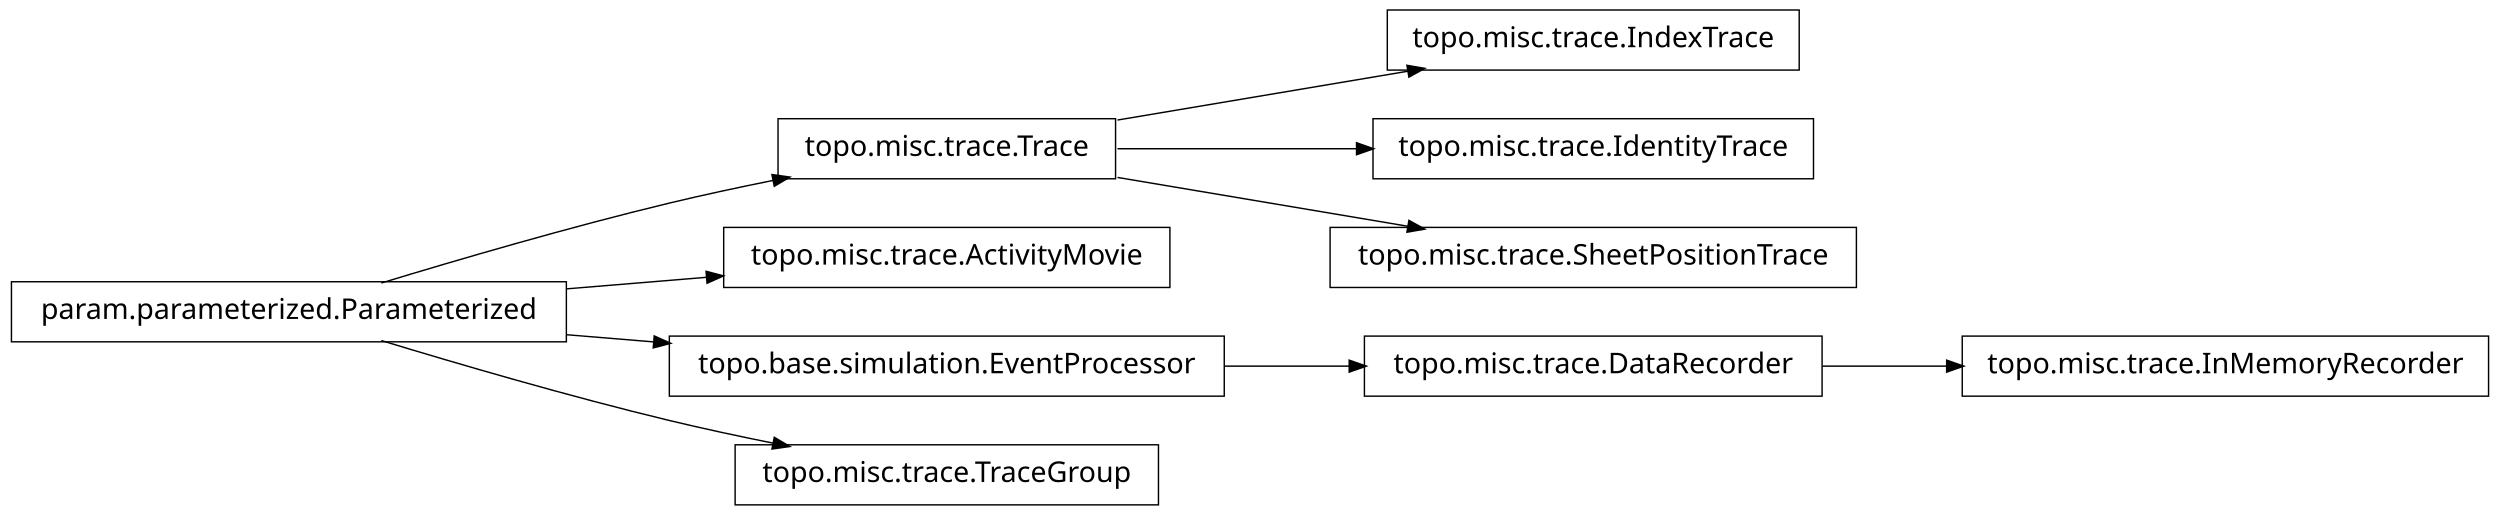
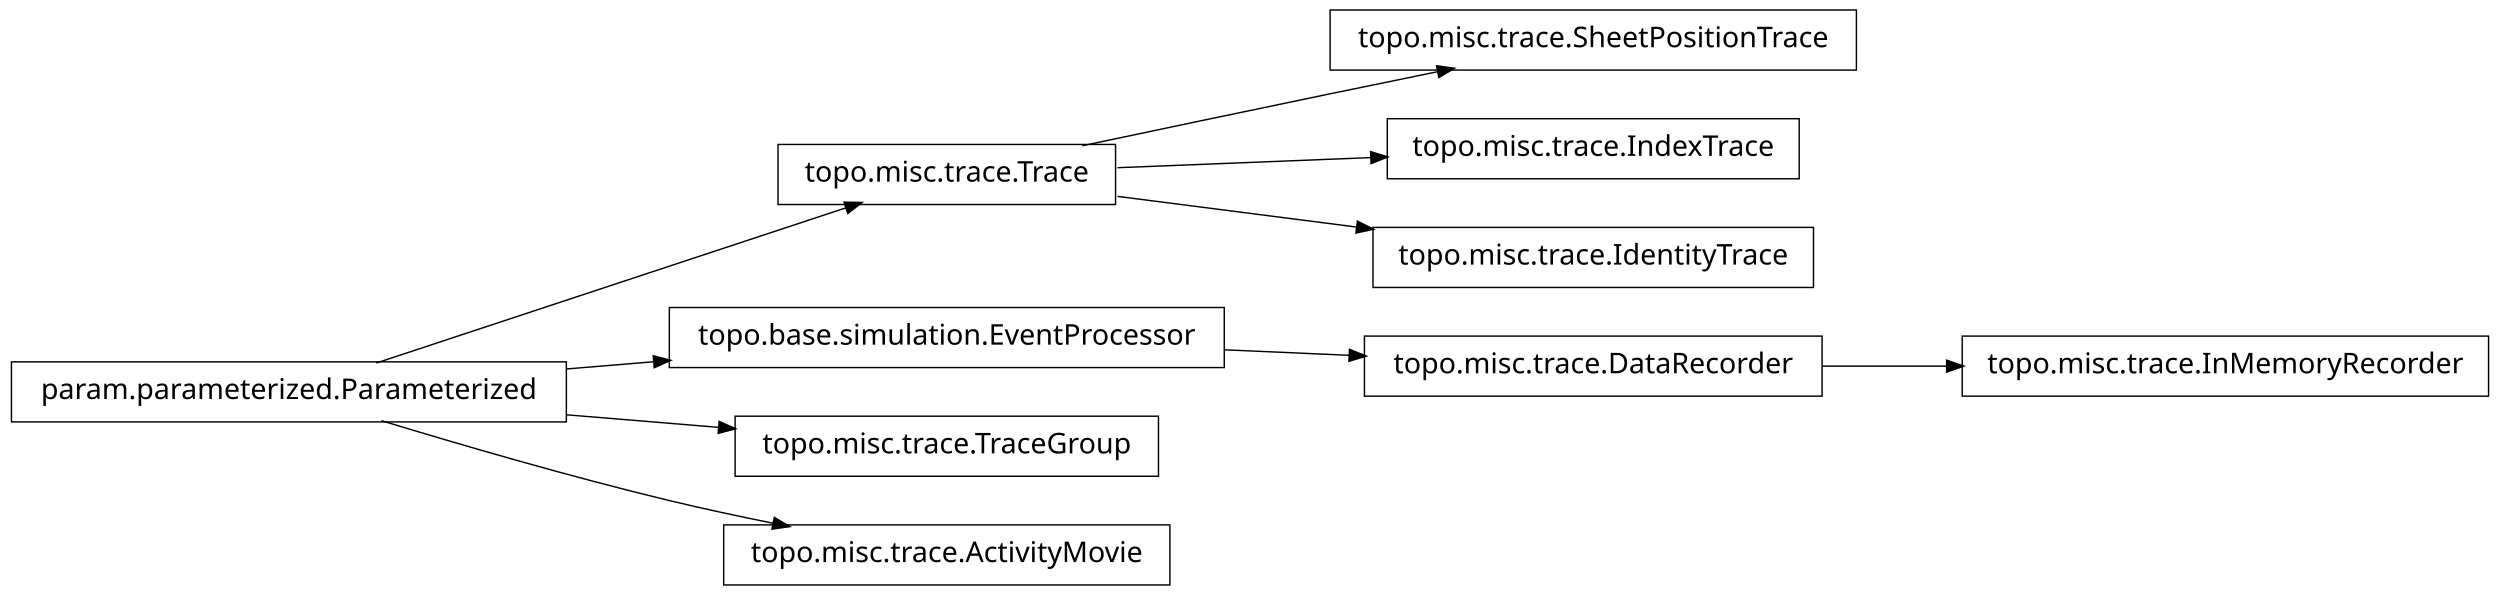
- <svg xmlns="http://www.w3.org/2000/svg" width="874pt" height="180pt" viewBox="0.00 0.00 874.00 180.00">
-   <g id="graph1" class="graph" transform="scale(1 1) rotate(0) translate(4 176)">
-     <polygon fill="white" stroke="white" points="-4,5 -4,-176 871,-176 871,5 -4,5" />
+ <svg xmlns="http://www.w3.org/2000/svg" width="874pt" height="208pt" viewBox="0.00 0.00 874.00 208.00">
+   <g id="graph1" class="graph" transform="scale(1 1) rotate(0) translate(4 204)">
+     <polygon fill="white" stroke="white" points="-4,5 -4,-204 871,-204 871,5 -4,5" />
    <g id="node1" class="node">
-       <polygon fill="none" stroke="black" stroke-width="0.5" points="625,-172.5 481,-172.5 481,-151.5 625,-151.5 625,-172.5" />
-       <text text-anchor="middle" x="553" y="-159.5" font-family="Vera" font-size="10.00">topo.misc.trace.IndexTrace</text>
+       <polygon fill="none" stroke="black" stroke-width="0.5" points="645,-200.5 461,-200.5 461,-179.5 645,-179.5 645,-200.5" />
+       <text text-anchor="middle" x="553" y="-187.5" font-family="Vera" font-size="10.00">topo.misc.trace.SheetPositionTrace</text>
    </g>
    <g id="node2" class="node">
-       <polygon fill="none" stroke="black" stroke-width="0.5" points="386,-134.5 268,-134.5 268,-113.5 386,-113.5 386,-134.5" />
-       <text text-anchor="middle" x="327" y="-121.5" font-family="Vera" font-size="10.00">topo.misc.trace.Trace</text>
+       <polygon fill="none" stroke="black" stroke-width="0.5" points="386,-153.5 268,-153.5 268,-132.5 386,-132.5 386,-153.5" />
+       <text text-anchor="middle" x="327" y="-140.5" font-family="Vera" font-size="10.00">topo.misc.trace.Trace</text>
    </g>
    <g id="edge2" class="edge">
-       <path fill="none" stroke="black" stroke-width="0.5" d="M386.674,-134.034C417.956,-139.294 456.313,-145.743 488.305,-151.122" />
-       <polygon fill="black" stroke="black" points="488.162,-152.873 493.383,-151.976 488.743,-149.421 488.162,-152.873" />
+       <path fill="none" stroke="black" stroke-width="0.5" d="M374.383,-153.047C399.768,-158.412 431.581,-165.106 460,-171 472.536,-173.6 486.027,-176.372 498.741,-178.972" />
+       <polygon fill="black" stroke="black" points="498.509,-180.71 503.758,-179.997 499.21,-177.281 498.509,-180.71" />
    </g>
-     <g id="node7" class="node">
-       <polygon fill="none" stroke="black" stroke-width="0.5" points="630,-134.5 476,-134.5 476,-113.5 630,-113.5 630,-134.5" />
-       <text text-anchor="middle" x="553" y="-121.5" font-family="Vera" font-size="10.00">topo.misc.trace.IdentityTrace</text>
+     <g id="node12" class="node">
+       <polygon fill="none" stroke="black" stroke-width="0.5" points="625,-162.5 481,-162.5 481,-141.5 625,-141.5 625,-162.5" />
+       <text text-anchor="middle" x="553" y="-149.5" font-family="Vera" font-size="10.00">topo.misc.trace.IndexTrace</text>
    </g>
-     <g id="edge6" class="edge">
-       <path fill="none" stroke="black" stroke-width="0.5" d="M386.674,-124C412.282,-124 442.63,-124 470.347,-124" />
-       <polygon fill="black" stroke="black" points="470.49,-125.75 475.49,-124 470.49,-122.25 470.49,-125.75" />
+     <g id="edge10" class="edge">
+       <path fill="none" stroke="black" stroke-width="0.5" d="M386.674,-145.376C413.872,-146.459 446.417,-147.756 475.477,-148.913" />
+       <polygon fill="black" stroke="black" points="475.419,-150.662 480.484,-149.112 475.558,-147.165 475.419,-150.662" />
    </g>
-     <g id="node13" class="node">
-       <polygon fill="none" stroke="black" stroke-width="0.5" points="645,-96.5 461,-96.5 461,-75.5 645,-75.5 645,-96.5" />
-       <text text-anchor="middle" x="553" y="-83.5" font-family="Vera" font-size="10.00">topo.misc.trace.SheetPositionTrace</text>
+     <g id="node17" class="node">
+       <polygon fill="none" stroke="black" stroke-width="0.5" points="630,-124.5 476,-124.5 476,-103.5 630,-103.5 630,-124.5" />
+       <text text-anchor="middle" x="553" y="-111.5" font-family="Vera" font-size="10.00">topo.misc.trace.IdentityTrace</text>
    </g>
-     <g id="edge12" class="edge">
-       <path fill="none" stroke="black" stroke-width="0.5" d="M386.674,-113.966C417.956,-108.706 456.313,-102.257 488.305,-96.878" />
-       <polygon fill="black" stroke="black" points="488.743,-98.579 493.383,-96.024 488.162,-95.127 488.743,-98.579" />
+     <g id="edge16" class="edge">
+       <path fill="none" stroke="black" stroke-width="0.5" d="M386.674,-135.343C412.282,-132.057 442.63,-128.163 470.347,-124.606" />
+       <polygon fill="black" stroke="black" points="470.754,-126.318 475.49,-123.946 470.308,-122.847 470.754,-126.318" />
    </g>
    <g id="node4" class="node">
-       <polygon fill="none" stroke="black" stroke-width="0.5" points="405,-96.5 249,-96.5 249,-75.5 405,-75.5 405,-96.5" />
-       <text text-anchor="middle" x="327" y="-83.5" font-family="Vera" font-size="10.00">topo.misc.trace.ActivityMovie</text>
-     </g>
-     <g id="node5" class="node">
      <polygon fill="none" stroke="black" stroke-width="0.5" points="194,-77.5 5.68434e-14,-77.5 0,-56.5 194,-56.5 194,-77.5" />
      <text text-anchor="middle" x="97" y="-64.5" font-family="Vera" font-size="10.00">param.parameterized.Parameterized</text>
    </g>
-     <g id="edge8" class="edge">
-       <path fill="none" stroke="black" stroke-width="0.5" d="M129.318,-77.066C156.126,-85.215 195.326,-96.667 230,-105 241.68,-107.807 254.224,-110.5 266.288,-112.93" />
-       <polygon fill="black" stroke="black" points="266.179,-114.693 271.425,-113.956 266.864,-111.261 266.179,-114.693" />
+     <g id="edge14" class="edge">
+       <path fill="none" stroke="black" stroke-width="0.5" d="M127.542,-77.092C170.104,-91.156 247.065,-116.587 291.925,-131.41" />
+       <polygon fill="black" stroke="black" points="291.401,-133.08 296.698,-132.987 292.499,-129.757 291.401,-133.08" />
+     </g>
+     <g id="node5" class="node">
+       <polygon fill="none" stroke="black" stroke-width="0.5" points="424,-96.5 230,-96.5 230,-75.5 424,-75.5 424,-96.5" />
+       <text text-anchor="middle" x="327" y="-83.5" font-family="Vera" font-size="10.00">topo.base.simulation.EventProcessor</text>
    </g>
    <g id="edge4" class="edge">
-       <path fill="none" stroke="black" stroke-width="0.5" d="M194.207,-75.03C210.399,-76.368 227.074,-77.745 242.904,-79.053" />
-       <polygon fill="black" stroke="black" points="243.111,-80.826 248.239,-79.494 243.4,-77.338 243.111,-80.826" />
+       <path fill="none" stroke="black" stroke-width="0.5" d="M194.207,-75.03C204.23,-75.858 214.438,-76.701 224.515,-77.534" />
+       <polygon fill="black" stroke="black" points="224.645,-79.3 229.772,-77.968 224.933,-75.812 224.645,-79.3" />
    </g>
-     <g id="node11" class="node">
-       <polygon fill="none" stroke="black" stroke-width="0.5" points="424,-58.5 230,-58.5 230,-37.5 424,-37.5 424,-58.5" />
-       <text text-anchor="middle" x="327" y="-45.5" font-family="Vera" font-size="10.00">topo.base.simulation.EventProcessor</text>
+     <g id="node7" class="node">
+       <polygon fill="none" stroke="black" stroke-width="0.5" points="401,-58.5 253,-58.5 253,-37.5 401,-37.5 401,-58.5" />
+       <text text-anchor="middle" x="327" y="-45.5" font-family="Vera" font-size="10.00">topo.misc.trace.TraceGroup</text>
    </g>
-     <g id="edge18" class="edge">
-       <path fill="none" stroke="black" stroke-width="0.5" d="M194.207,-58.97C204.23,-58.142 214.438,-57.299 224.515,-56.466" />
-       <polygon fill="black" stroke="black" points="224.933,-58.188 229.772,-56.032 224.645,-54.7 224.933,-58.188" />
+     <g id="edge6" class="edge">
+       <path fill="none" stroke="black" stroke-width="0.5" d="M194.207,-58.97C211.874,-57.51 230.114,-56.004 247.206,-54.592" />
+       <polygon fill="black" stroke="black" points="247.632,-56.312 252.471,-54.157 247.344,-52.824 247.632,-56.312" />
    </g>
-     <g id="node17" class="node">
-       <polygon fill="none" stroke="black" stroke-width="0.5" points="401,-20.5 253,-20.5 253,0.5 401,0.5 401,-20.5" />
-       <text text-anchor="middle" x="327" y="-7.5" font-family="Vera" font-size="10.00">topo.misc.trace.TraceGroup</text>
+     <g id="node14" class="node">
+       <polygon fill="none" stroke="black" stroke-width="0.5" points="405,-20.5 249,-20.5 249,0.5 405,0.5 405,-20.5" />
+       <text text-anchor="middle" x="327" y="-7.5" font-family="Vera" font-size="10.00">topo.misc.trace.ActivityMovie</text>
    </g>
-     <g id="edge16" class="edge">
+     <g id="edge12" class="edge">
      <path fill="none" stroke="black" stroke-width="0.5" d="M129.318,-56.934C156.126,-48.785 195.326,-37.333 230,-29 241.68,-26.193 254.224,-23.5 266.288,-21.07" />
      <polygon fill="black" stroke="black" points="266.864,-22.739 271.425,-20.044 266.179,-19.307 266.864,-22.739" />
    </g>
    <g id="node10" class="node">
-       <polygon fill="none" stroke="black" stroke-width="0.5" points="633,-58.5 473,-58.5 473,-37.5 633,-37.5 633,-58.5" />
-       <text text-anchor="middle" x="553" y="-45.5" font-family="Vera" font-size="10.00">topo.misc.trace.DataRecorder</text>
+       <polygon fill="none" stroke="black" stroke-width="0.5" points="633,-86.5 473,-86.5 473,-65.5 633,-65.5 633,-86.5" />
+       <text text-anchor="middle" x="553" y="-73.5" font-family="Vera" font-size="10.00">topo.misc.trace.DataRecorder</text>
    </g>
-     <g id="node15" class="node">
-       <polygon fill="none" stroke="black" stroke-width="0.5" points="866,-58.5 682,-58.5 682,-37.5 866,-37.5 866,-58.5" />
-       <text text-anchor="middle" x="774" y="-45.5" font-family="Vera" font-size="10.00">topo.misc.trace.InMemoryRecorder</text>
+     <g id="edge18" class="edge">
+       <path fill="none" stroke="black" stroke-width="0.5" d="M424.156,-81.701C438.647,-81.06 453.492,-80.403 467.714,-79.774" />
+       <polygon fill="black" stroke="black" points="468.006,-81.513 472.923,-79.543 467.851,-78.016 468.006,-81.513" />
    </g>
-     <g id="edge14" class="edge">
-       <path fill="none" stroke="black" stroke-width="0.5" d="M633.099,-48C647.181,-48 661.977,-48 676.472,-48" />
-       <polygon fill="black" stroke="black" points="676.797,-49.75 681.796,-48 676.796,-46.25 676.797,-49.75" />
+     <g id="node9" class="node">
+       <polygon fill="none" stroke="black" stroke-width="0.5" points="866,-86.5 682,-86.5 682,-65.5 866,-65.5 866,-86.5" />
+       <text text-anchor="middle" x="774" y="-73.5" font-family="Vera" font-size="10.00">topo.misc.trace.InMemoryRecorder</text>
    </g>
-     <g id="edge10" class="edge">
-       <path fill="none" stroke="black" stroke-width="0.5" d="M424.156,-48C438.647,-48 453.492,-48 467.714,-48" />
-       <polygon fill="black" stroke="black" points="467.923,-49.75 472.923,-48 467.923,-46.25 467.923,-49.75" />
+     <g id="edge8" class="edge">
+       <path fill="none" stroke="black" stroke-width="0.5" d="M633.099,-76C647.181,-76 661.977,-76 676.472,-76" />
+       <polygon fill="black" stroke="black" points="676.797,-77.75 681.796,-76 676.796,-74.25 676.797,-77.75" />
    </g>
  </g>
</svg>
